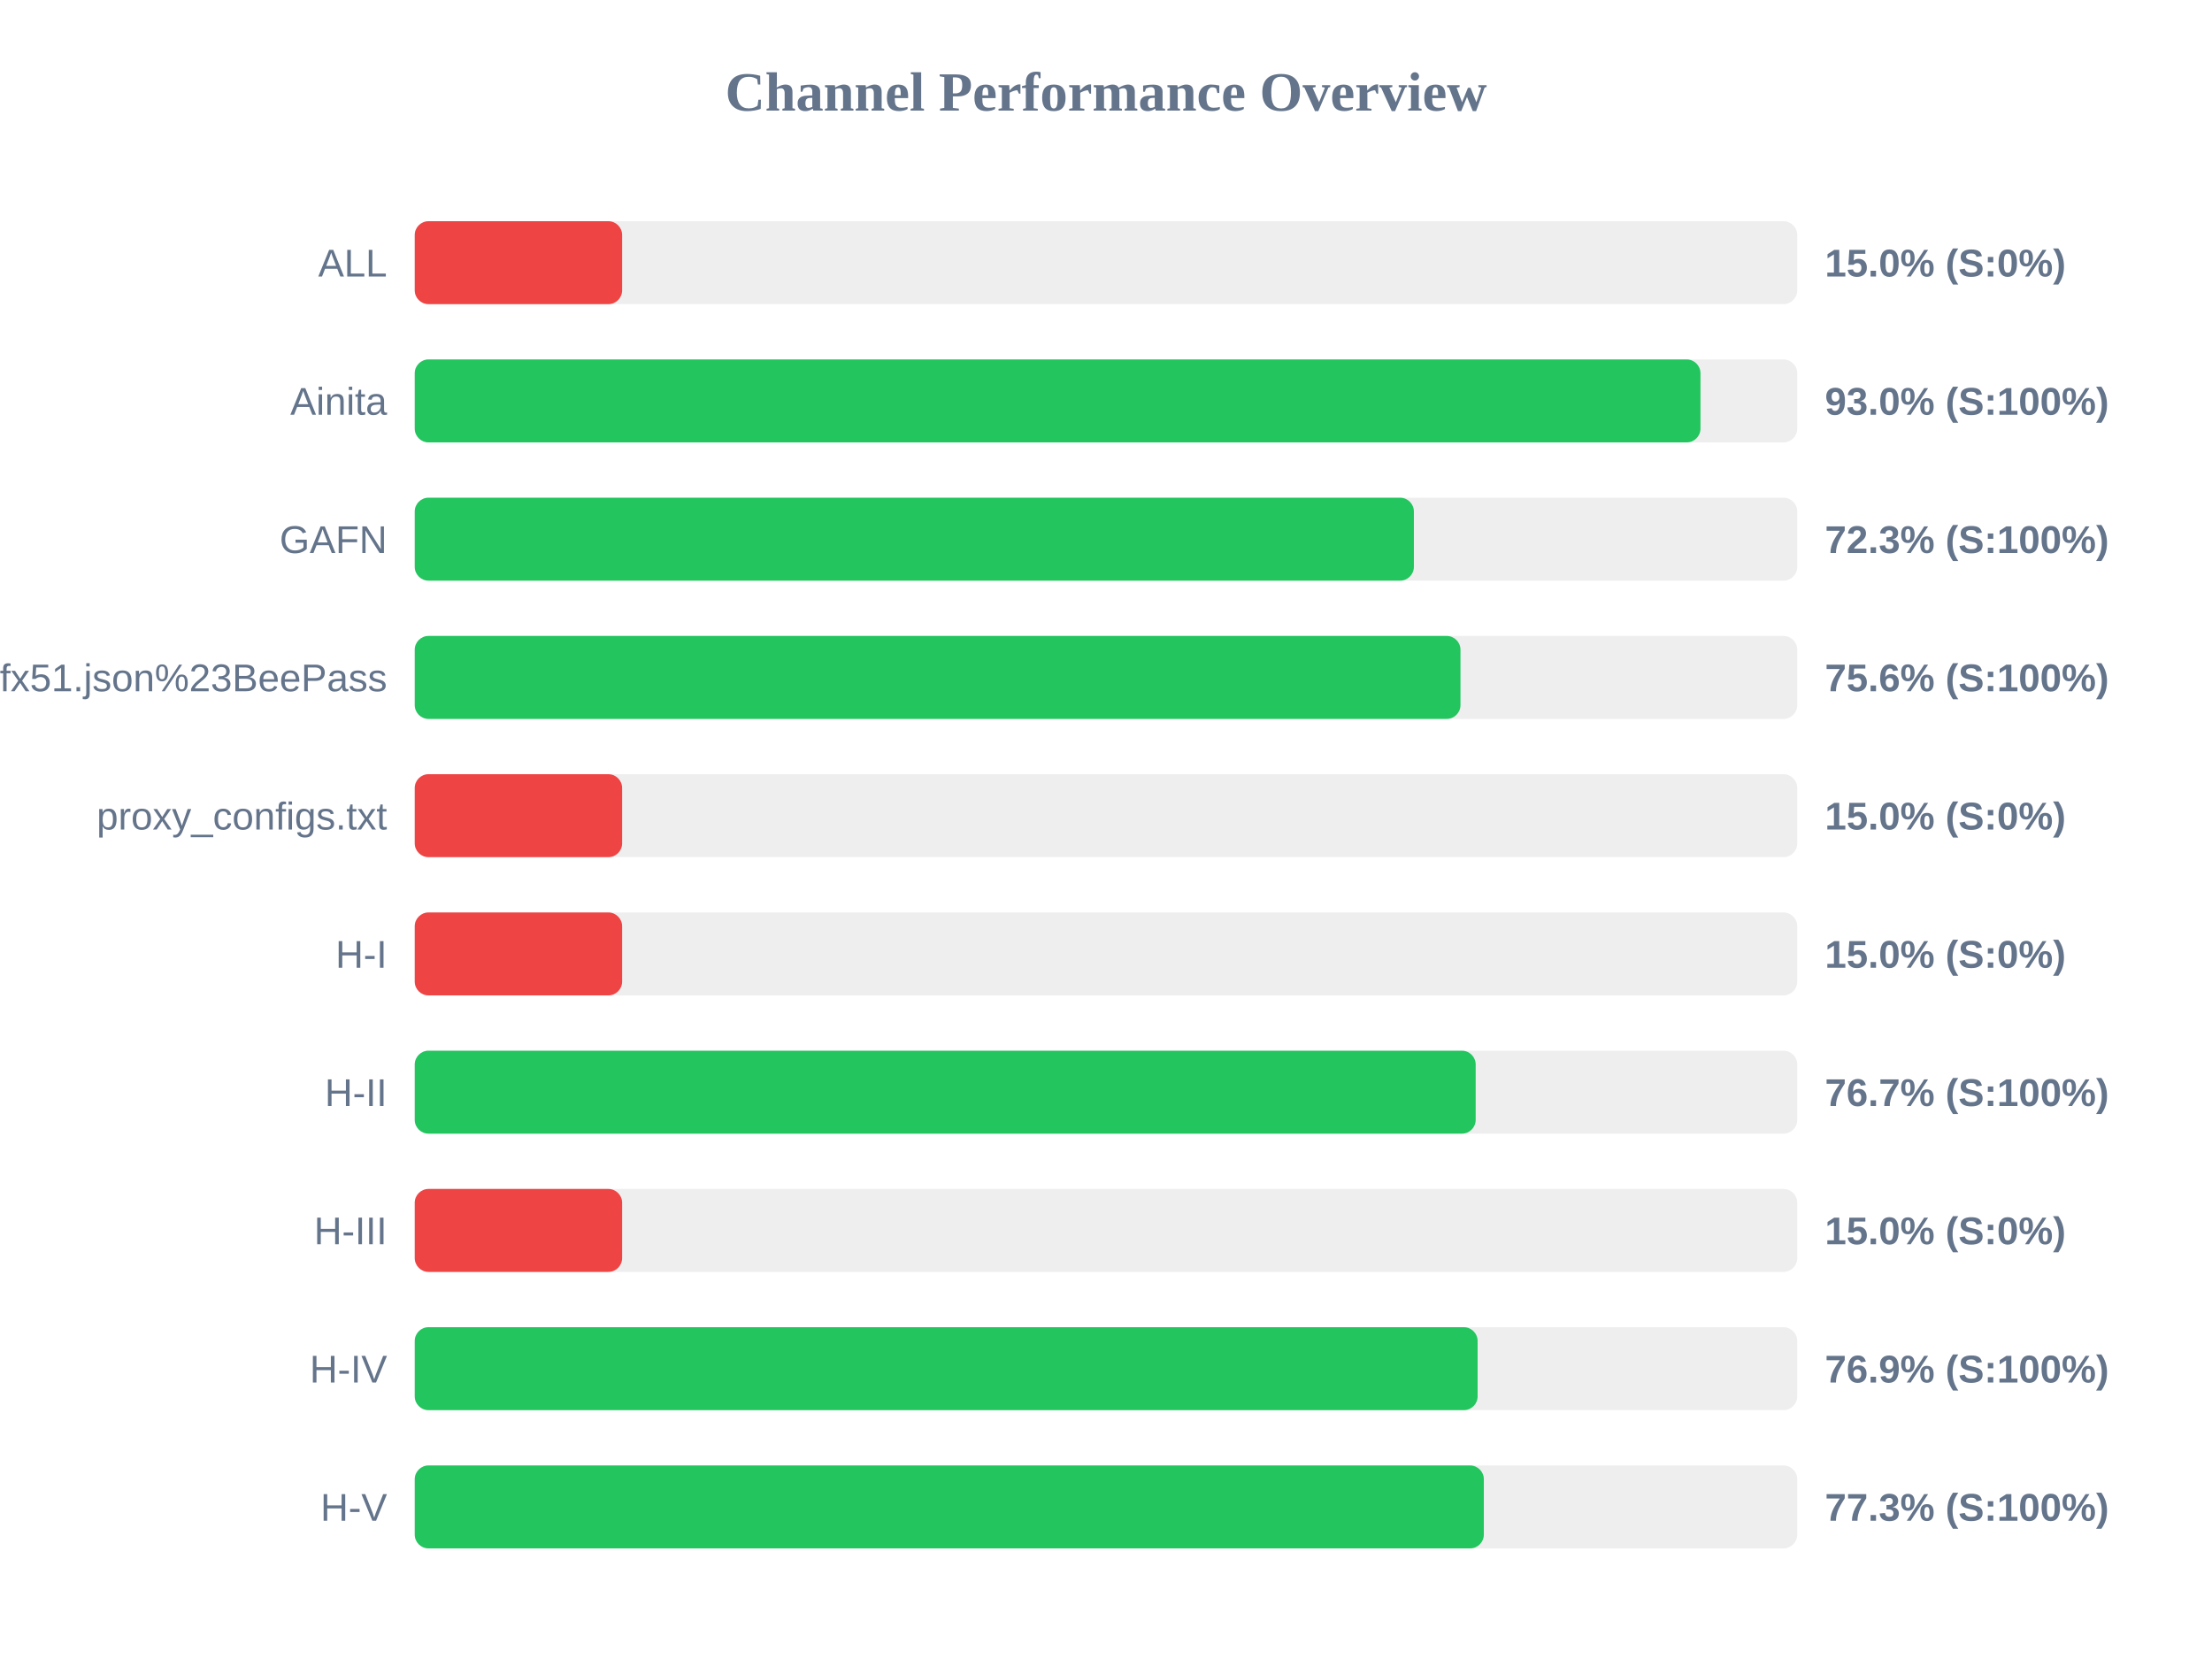
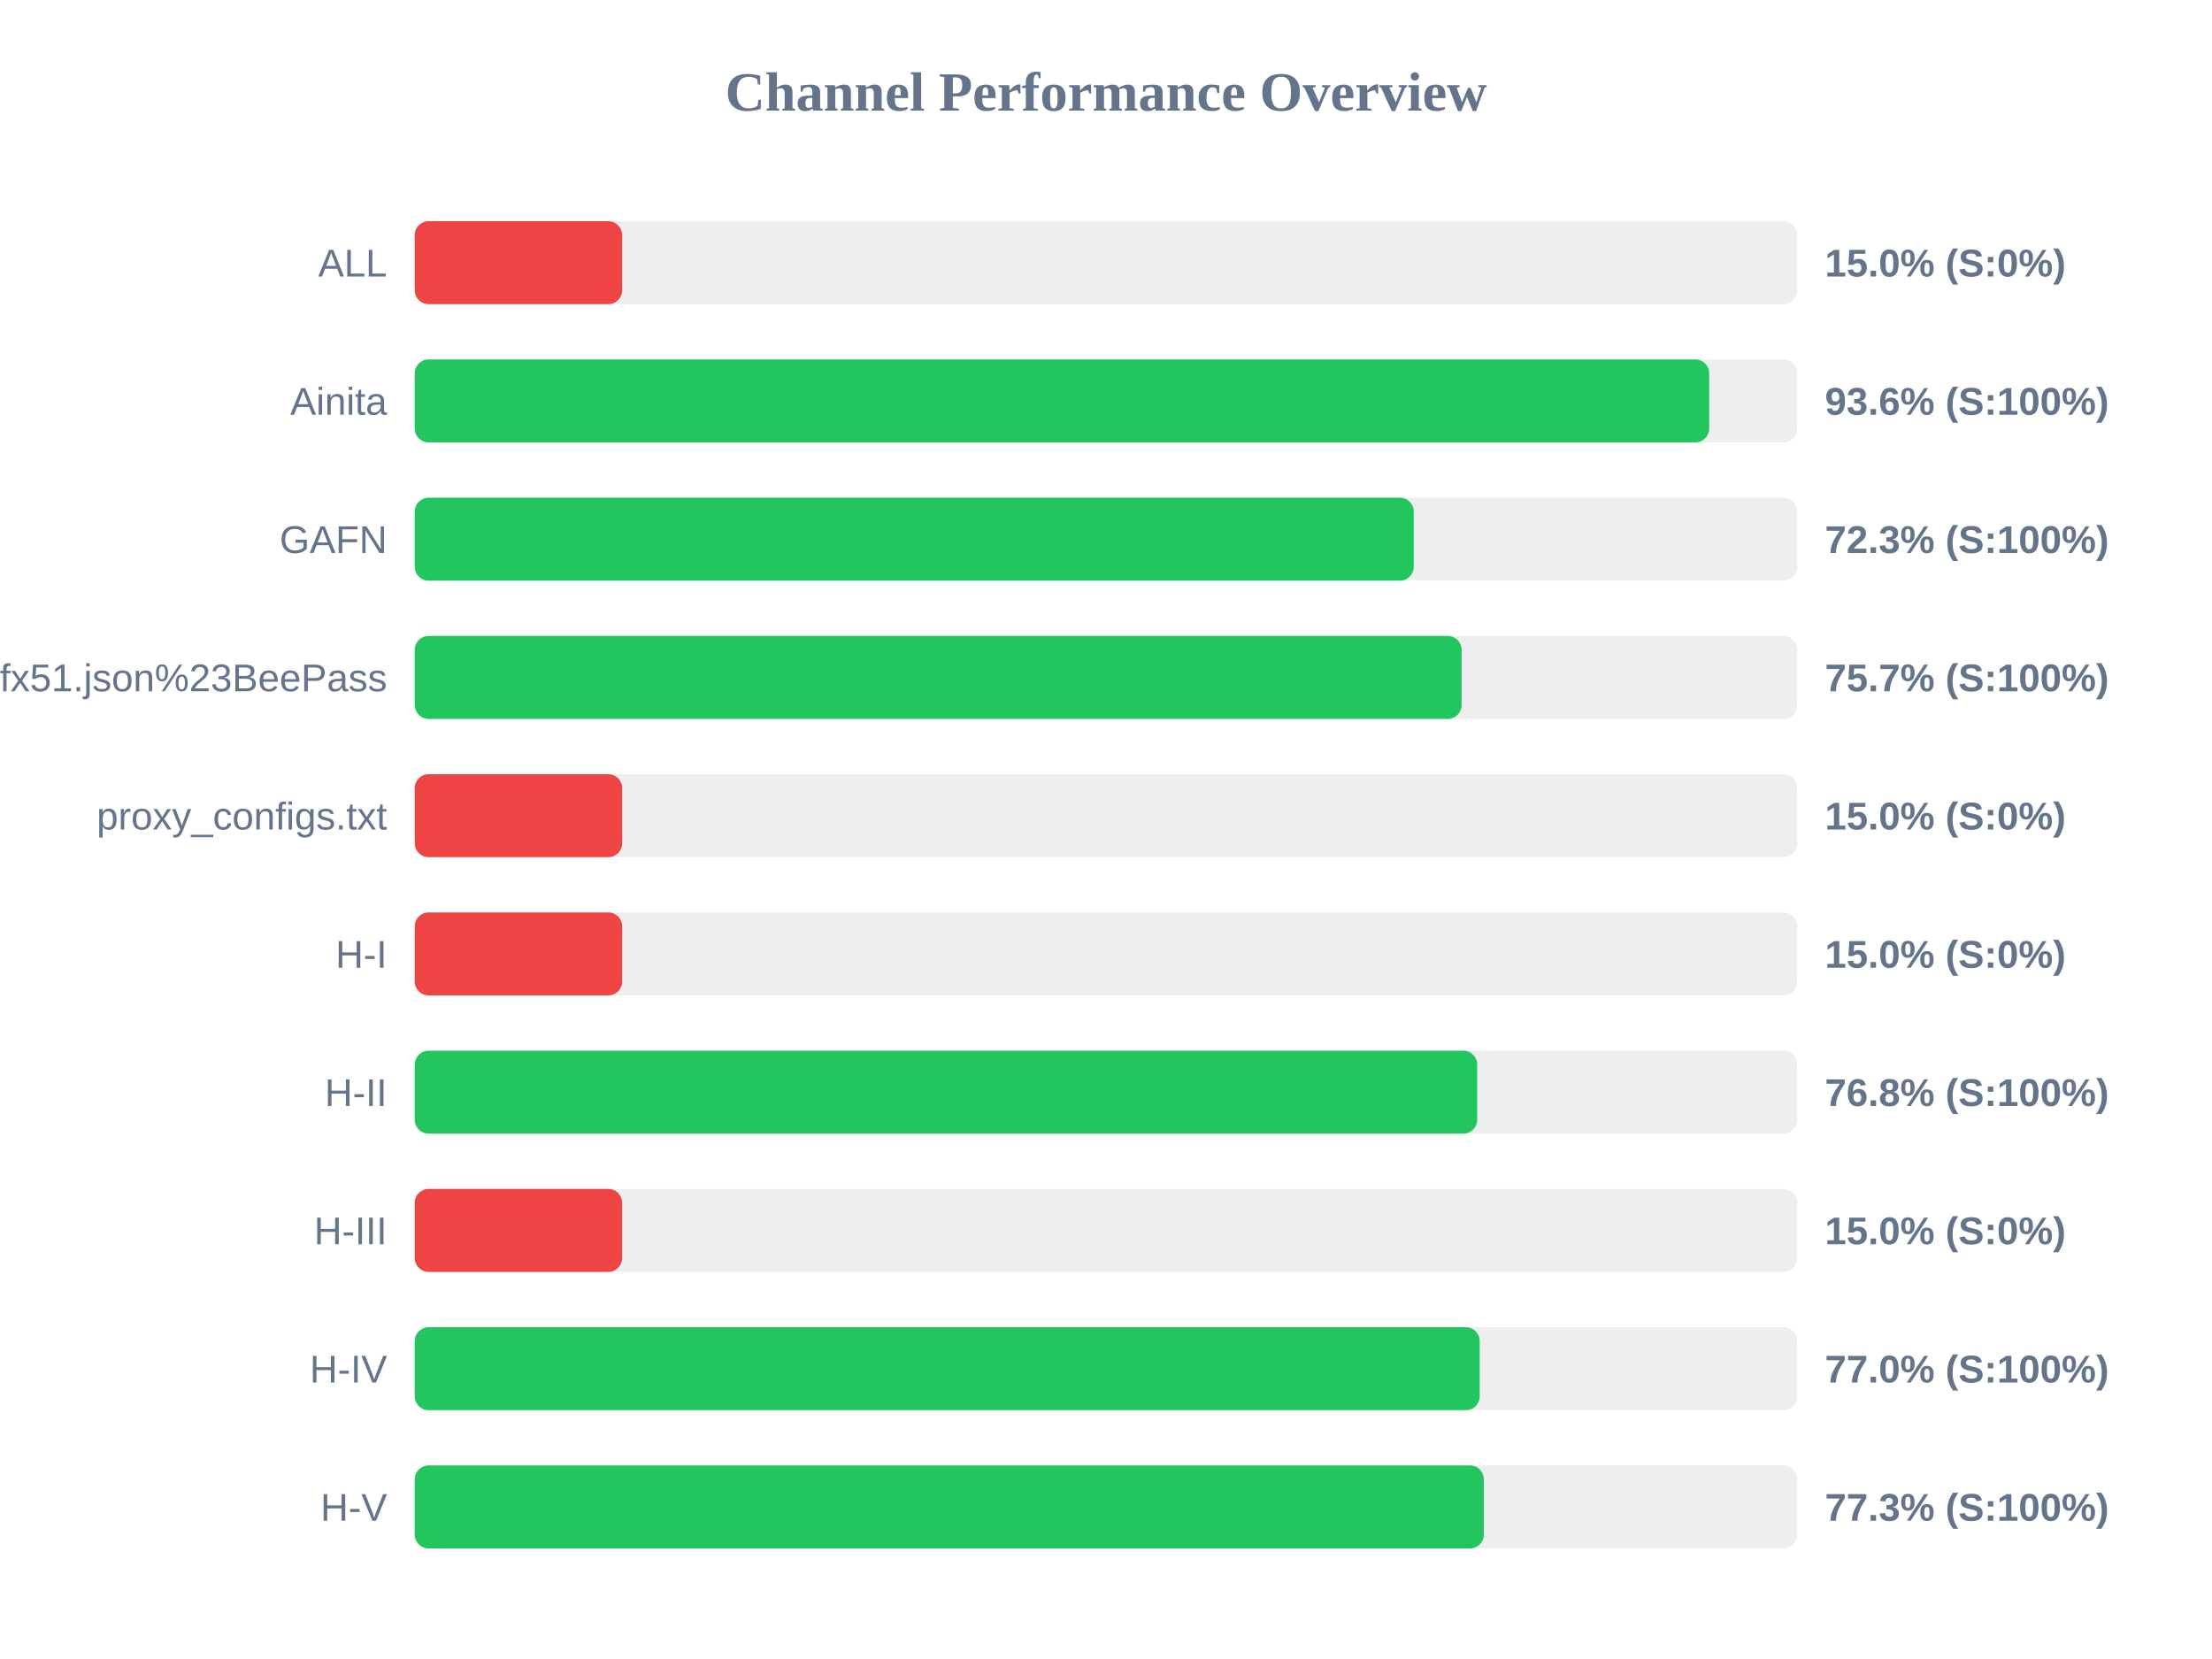
<svg xmlns="http://www.w3.org/2000/svg" width="800" height="600" version="1.1">
  <style>
        .row { font: 14px Arial; fill: #64748b; }
        .score { font: bold 14px Arial; fill: #64748b; }
    </style>
  <text x="400" y="40" text-anchor="middle" font-size="20px" font-weight="bold" fill="#64748b">Channel Performance Overview</text>
  <rect x="150" y="80" width="500" height="30" fill="#eee" rx="5" />
  <rect x="150" y="80" width="75.0" height="30" fill="#ef4444" rx="5" />
  <text x="140" y="100" text-anchor="end" class="row">ALL</text>
  <text x="660" y="100" text-anchor="start" class="score">15.0% (S:0%)</text>
  <rect x="150" y="130" width="500" height="30" fill="#eee" rx="5" />
-   <rect x="150" y="130" width="465.0" height="30" fill="#22c55e" rx="5" />
+   <rect x="150" y="130" width="468.15" height="30" fill="#22c55e" rx="5" />
  <text x="140" y="150" text-anchor="end" class="row">Ainita</text>
-   <text x="660" y="150" text-anchor="start" class="score">93.0% (S:100%)</text>
+   <text x="660" y="150" text-anchor="start" class="score">93.6% (S:100%)</text>
  <rect x="150" y="180" width="500" height="30" fill="#eee" rx="5" />
-   <rect x="150" y="180" width="361.35" height="30" fill="#22c55e" rx="5" />
+   <rect x="150" y="180" width="361.3" height="30" fill="#22c55e" rx="5" />
  <text x="140" y="200" text-anchor="end" class="row">GAFN</text>
  <text x="660" y="200" text-anchor="start" class="score">72.3% (S:100%)</text>
  <rect x="150" y="230" width="500" height="30" fill="#eee" rx="5" />
-   <rect x="150" y="230" width="378.2" height="30" fill="#22c55e" rx="5" />
+   <rect x="150" y="230" width="378.6" height="30" fill="#22c55e" rx="5" />
  <text x="140" y="250" text-anchor="end" class="row">sub?s=ssconf%3A%2F%2Fs3.amazonaws.com%2Fbeedynconprd%2Fzf38bv6oxi1nv3wfkpmxyfl8yj5fargza3foantoalu16vznl0ckxx7bgf1ufx51.json%23BeePass</text>
-   <text x="660" y="250" text-anchor="start" class="score">75.6% (S:100%)</text>
+   <text x="660" y="250" text-anchor="start" class="score">75.7% (S:100%)</text>
  <rect x="150" y="280" width="500" height="30" fill="#eee" rx="5" />
  <rect x="150" y="280" width="75.0" height="30" fill="#ef4444" rx="5" />
  <text x="140" y="300" text-anchor="end" class="row">proxy_configs.txt</text>
  <text x="660" y="300" text-anchor="start" class="score">15.0% (S:0%)</text>
  <rect x="150" y="330" width="500" height="30" fill="#eee" rx="5" />
  <rect x="150" y="330" width="75.0" height="30" fill="#ef4444" rx="5" />
  <text x="140" y="350" text-anchor="end" class="row">H-I</text>
  <text x="660" y="350" text-anchor="start" class="score">15.0% (S:0%)</text>
  <rect x="150" y="380" width="500" height="30" fill="#eee" rx="5" />
-   <rect x="150" y="380" width="383.7" height="30" fill="#22c55e" rx="5" />
+   <rect x="150" y="380" width="384.25" height="30" fill="#22c55e" rx="5" />
  <text x="140" y="400" text-anchor="end" class="row">H-II</text>
-   <text x="660" y="400" text-anchor="start" class="score">76.7% (S:100%)</text>
+   <text x="660" y="400" text-anchor="start" class="score">76.8% (S:100%)</text>
  <rect x="150" y="430" width="500" height="30" fill="#eee" rx="5" />
  <rect x="150" y="430" width="75.0" height="30" fill="#ef4444" rx="5" />
  <text x="140" y="450" text-anchor="end" class="row">H-III</text>
  <text x="660" y="450" text-anchor="start" class="score">15.0% (S:0%)</text>
  <rect x="150" y="480" width="500" height="30" fill="#eee" rx="5" />
-   <rect x="150" y="480" width="384.4" height="30" fill="#22c55e" rx="5" />
+   <rect x="150" y="480" width="385.15" height="30" fill="#22c55e" rx="5" />
  <text x="140" y="500" text-anchor="end" class="row">H-IV</text>
-   <text x="660" y="500" text-anchor="start" class="score">76.9% (S:100%)</text>
+   <text x="660" y="500" text-anchor="start" class="score">77.0% (S:100%)</text>
  <rect x="150" y="530" width="500" height="30" fill="#eee" rx="5" />
  <rect x="150" y="530" width="386.65" height="30" fill="#22c55e" rx="5" />
  <text x="140" y="550" text-anchor="end" class="row">H-V</text>
  <text x="660" y="550" text-anchor="start" class="score">77.3% (S:100%)</text>
</svg>
